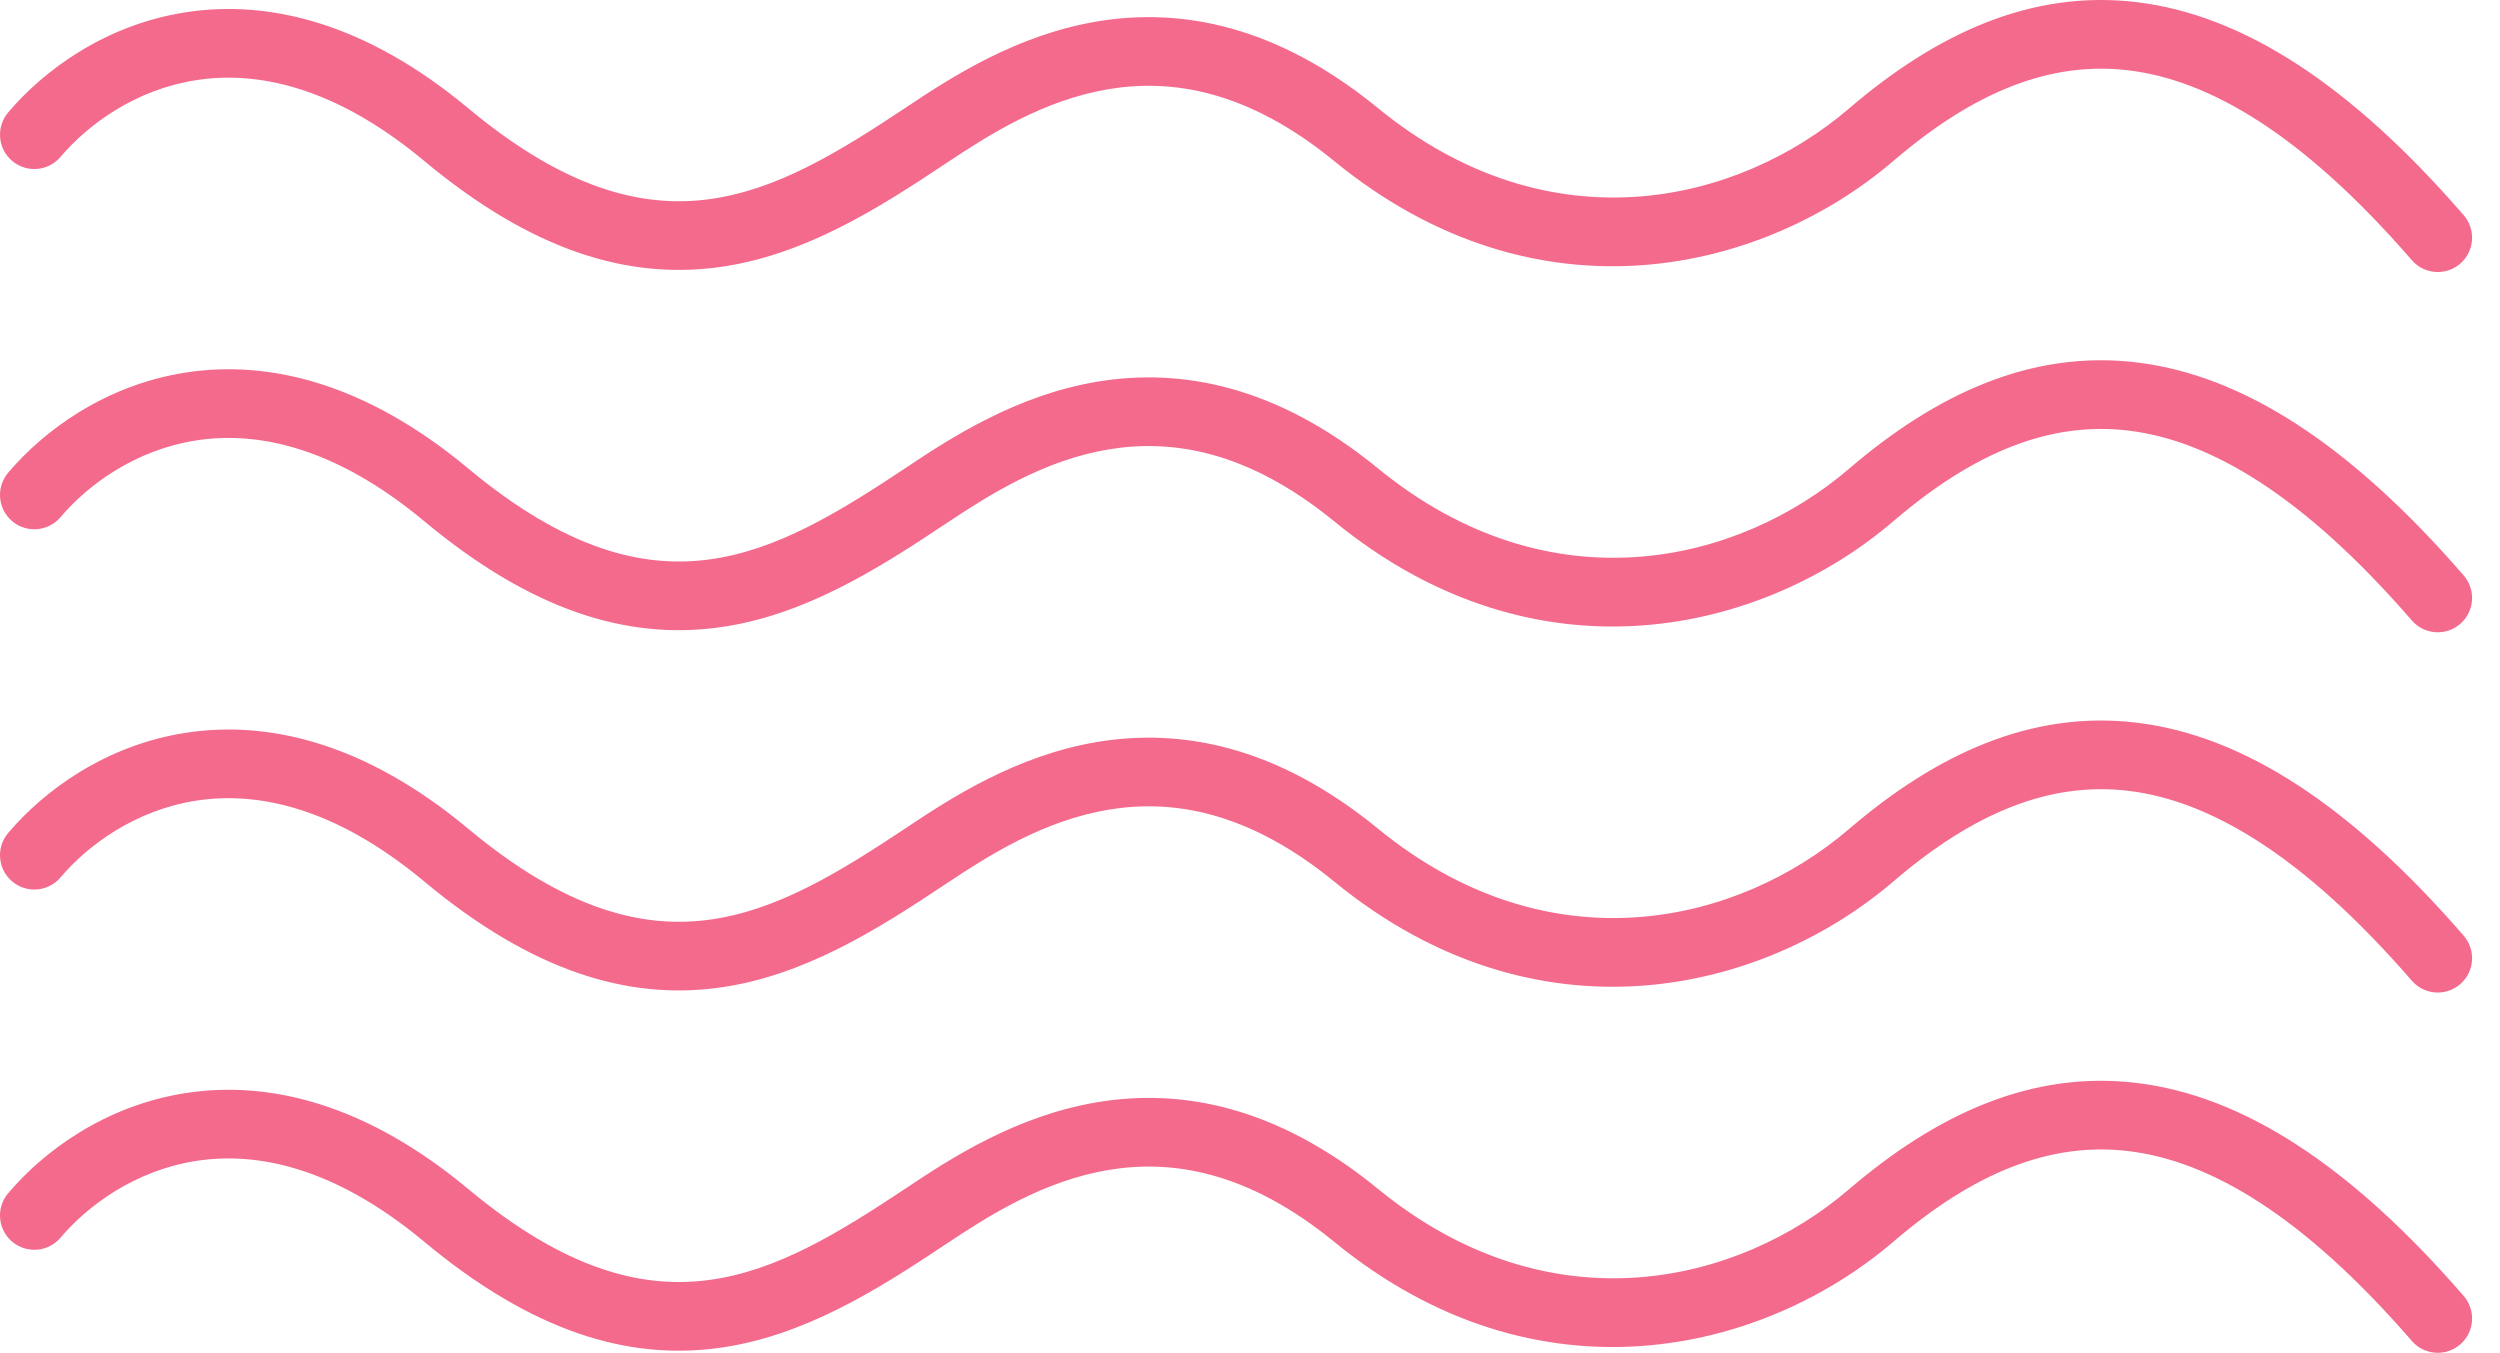
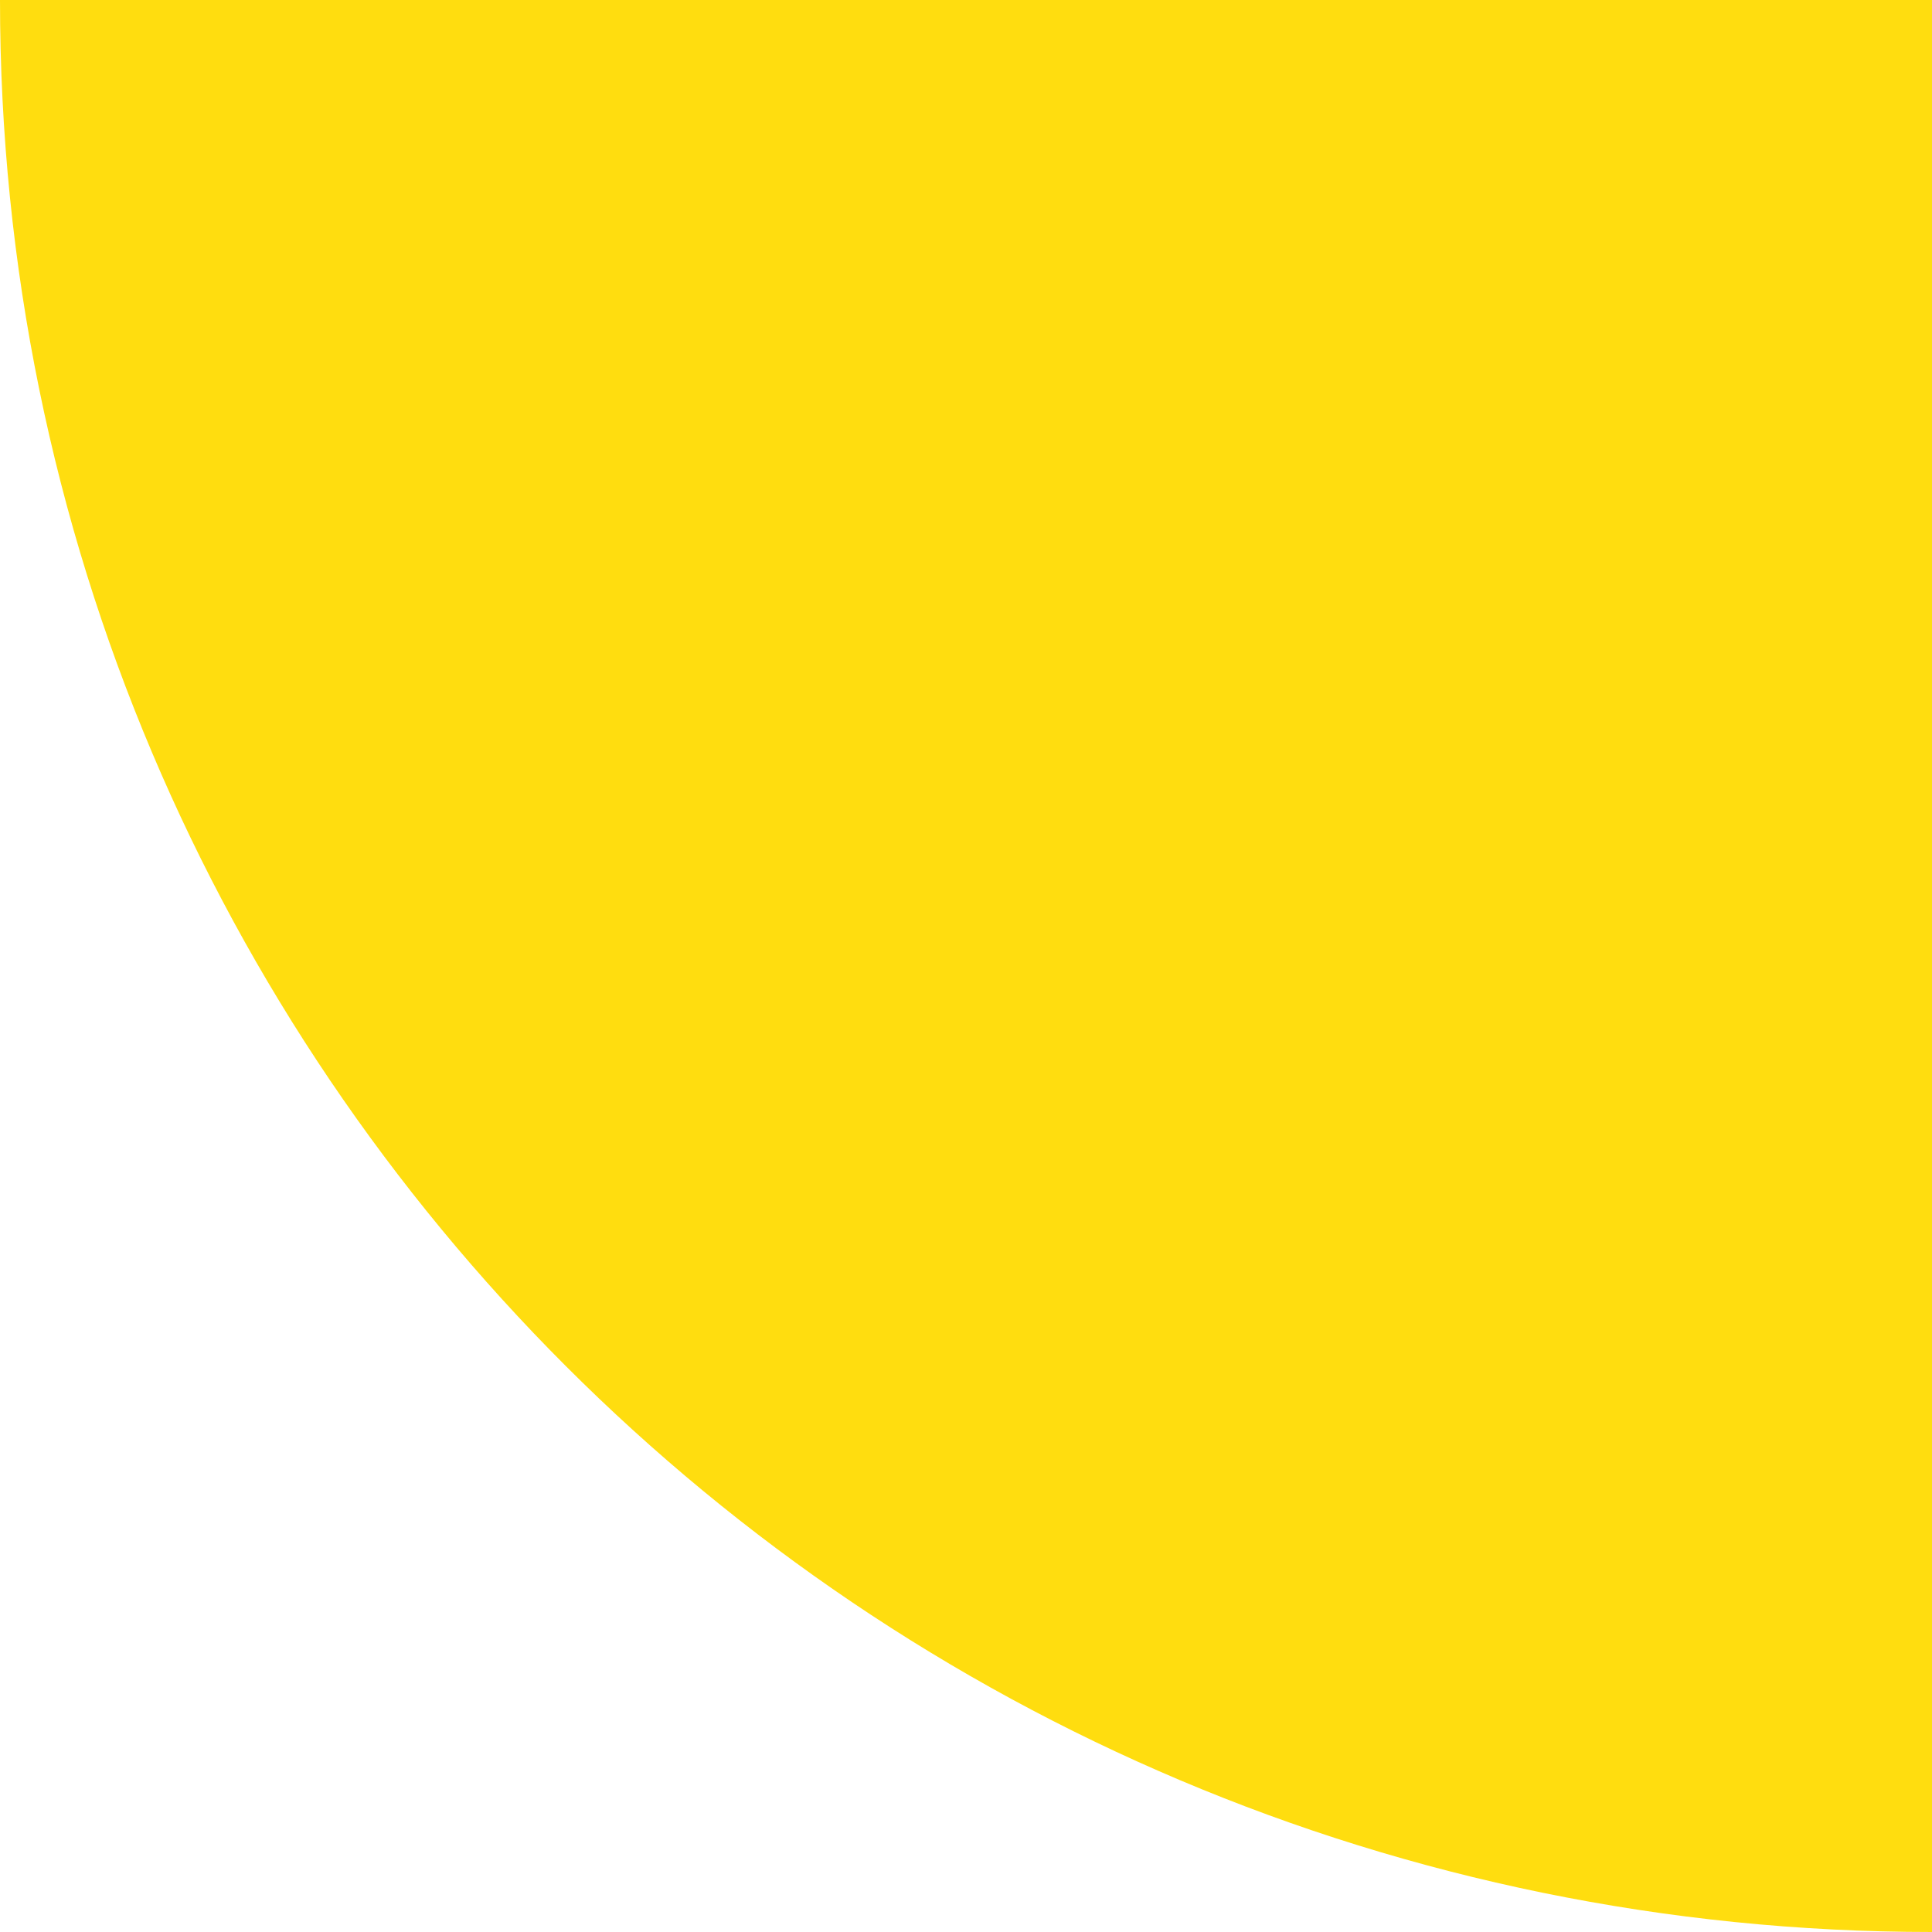
- <svg xmlns="http://www.w3.org/2000/svg" width="85" height="46" viewBox="0 0 85 46" fill="none">
-   <path fill-rule="evenodd" clip-rule="evenodd" d="M72.382 2.393C69.67 2.062 67.069 3.163 64.382 5.466C59.96 9.256 52.288 11.141 45.372 5.483C42.41 3.059 39.828 2.676 37.694 3.031C35.485 3.4 33.627 4.577 32.167 5.551C29.854 7.093 27.307 8.713 24.373 9.093C21.345 9.486 18.112 8.546 14.429 5.476C11.345 2.906 8.706 2.412 6.679 2.724C4.605 3.043 2.989 4.234 2.059 5.333C1.642 5.826 0.906 5.887 0.413 5.471C-0.079 5.054 -0.14 4.318 0.276 3.825C1.486 2.395 3.577 0.839 6.324 0.416C9.117 -0.014 12.412 0.757 15.923 3.683C19.244 6.45 21.848 7.066 24.073 6.778C26.393 6.477 28.515 5.179 30.872 3.608L31.519 4.579L30.872 3.608C32.33 2.636 34.558 1.187 37.31 0.728C40.138 0.257 43.393 0.847 46.851 3.676C52.713 8.472 59.112 6.907 62.862 3.693C65.816 1.161 69.052 -0.365 72.664 0.075C76.24 0.511 79.888 2.842 83.766 7.317C84.188 7.804 84.136 8.541 83.648 8.964C83.161 9.386 82.424 9.333 82.002 8.846C78.292 4.566 75.129 2.728 72.382 2.393Z" fill="#F36A8D" />
-   <path fill-rule="evenodd" clip-rule="evenodd" d="M72.382 14.642C69.67 14.311 67.069 15.412 64.382 17.715C59.96 21.505 52.288 23.39 45.372 17.732C42.41 15.308 39.828 14.925 37.694 15.28C35.485 15.648 33.627 16.826 32.167 17.799C29.854 19.341 27.307 20.962 24.373 21.342C21.345 21.735 18.112 20.794 14.429 17.725C11.345 15.155 8.706 14.661 6.679 14.973C4.605 15.292 2.989 16.483 2.059 17.582C1.642 18.074 0.906 18.136 0.413 17.719C-0.079 17.303 -0.14 16.566 0.276 16.074C1.486 14.644 3.577 13.088 6.324 12.665C9.117 12.235 12.412 13.005 15.923 15.931C19.244 18.699 21.848 19.315 24.073 19.027C26.393 18.726 28.515 17.428 30.872 15.857L31.519 16.828L30.872 15.857C32.33 14.885 34.558 13.436 37.31 12.977C40.138 12.506 43.393 13.095 46.851 15.925C52.713 20.721 59.112 19.156 62.862 15.942C65.816 13.41 69.052 11.884 72.664 12.324C76.24 12.76 79.888 15.091 83.766 19.566C84.188 20.053 84.136 20.79 83.648 21.212C83.161 21.635 82.424 21.582 82.002 21.095C78.292 16.815 75.129 14.977 72.382 14.642Z" fill="#F36A8D" />
-   <path fill-rule="evenodd" clip-rule="evenodd" d="M72.382 26.89C69.67 26.56 67.069 27.66 64.382 29.963C59.96 33.753 52.288 35.639 45.372 29.98C42.41 27.557 39.828 27.173 37.694 27.529C35.485 27.897 33.627 29.075 32.167 30.048C29.854 31.59 27.307 33.211 24.373 33.591C21.345 33.983 18.112 33.043 14.429 29.974C11.345 27.404 8.706 26.91 6.679 27.221C4.605 27.54 2.989 28.732 2.059 29.831C1.642 30.323 0.906 30.385 0.413 29.968C-0.079 29.552 -0.14 28.815 0.276 28.323C1.486 26.893 3.577 25.336 6.324 24.914C9.117 24.484 12.412 25.254 15.923 28.18C19.244 30.948 21.848 31.564 24.073 31.276C26.393 30.975 28.515 29.677 30.872 28.106L31.519 29.077L30.872 28.106C32.33 27.134 34.558 25.685 37.31 25.226C40.138 24.755 43.393 25.344 46.851 28.174C52.713 32.97 59.112 31.405 62.862 28.191C65.816 25.659 69.052 24.133 72.664 24.573C76.24 25.009 79.888 27.339 83.766 31.814C84.188 32.302 84.136 33.039 83.648 33.461C83.161 33.883 82.424 33.831 82.002 33.344C78.292 29.064 75.129 27.226 72.382 26.89Z" fill="#F36A8D" />
-   <path fill-rule="evenodd" clip-rule="evenodd" d="M72.382 39.139C69.67 38.809 67.069 39.909 64.382 42.212C59.96 46.002 52.288 47.887 45.372 42.229C42.41 39.805 39.828 39.422 37.694 39.778C35.485 40.146 33.627 41.324 32.167 42.297C29.854 43.839 27.307 45.459 24.373 45.84C21.345 46.232 18.112 45.292 14.429 42.223C11.345 39.653 8.706 39.158 6.679 39.47C4.605 39.789 2.989 40.981 2.059 42.08C1.642 42.572 0.906 42.633 0.413 42.217C-0.079 41.8 -0.14 41.064 0.276 40.572C1.486 39.141 3.577 37.585 6.324 37.163C9.117 36.733 12.412 37.503 15.923 40.429C19.244 43.196 21.848 43.813 24.073 43.524C26.393 43.224 28.515 41.925 30.872 40.354L31.519 41.326L30.872 40.354C32.33 39.382 34.558 37.933 37.31 37.475C40.138 37.003 43.393 37.593 46.851 40.422C52.713 45.218 59.112 43.654 62.862 40.439C65.816 37.908 69.052 36.381 72.664 36.822C76.24 37.258 79.888 39.588 83.766 44.063C84.188 44.55 84.136 45.288 83.648 45.71C83.161 46.132 82.424 46.08 82.002 45.592C78.292 41.312 75.129 39.474 72.382 39.139Z" fill="#F36A8D" />
+ <svg xmlns="http://www.w3.org/2000/svg" width="127" height="127" viewBox="0 0 127 127" fill="none">
+   <path d="M0 0H127V127C56.86 127 0 70.14 0 0Z" fill="#FFDD0F" />
</svg>
